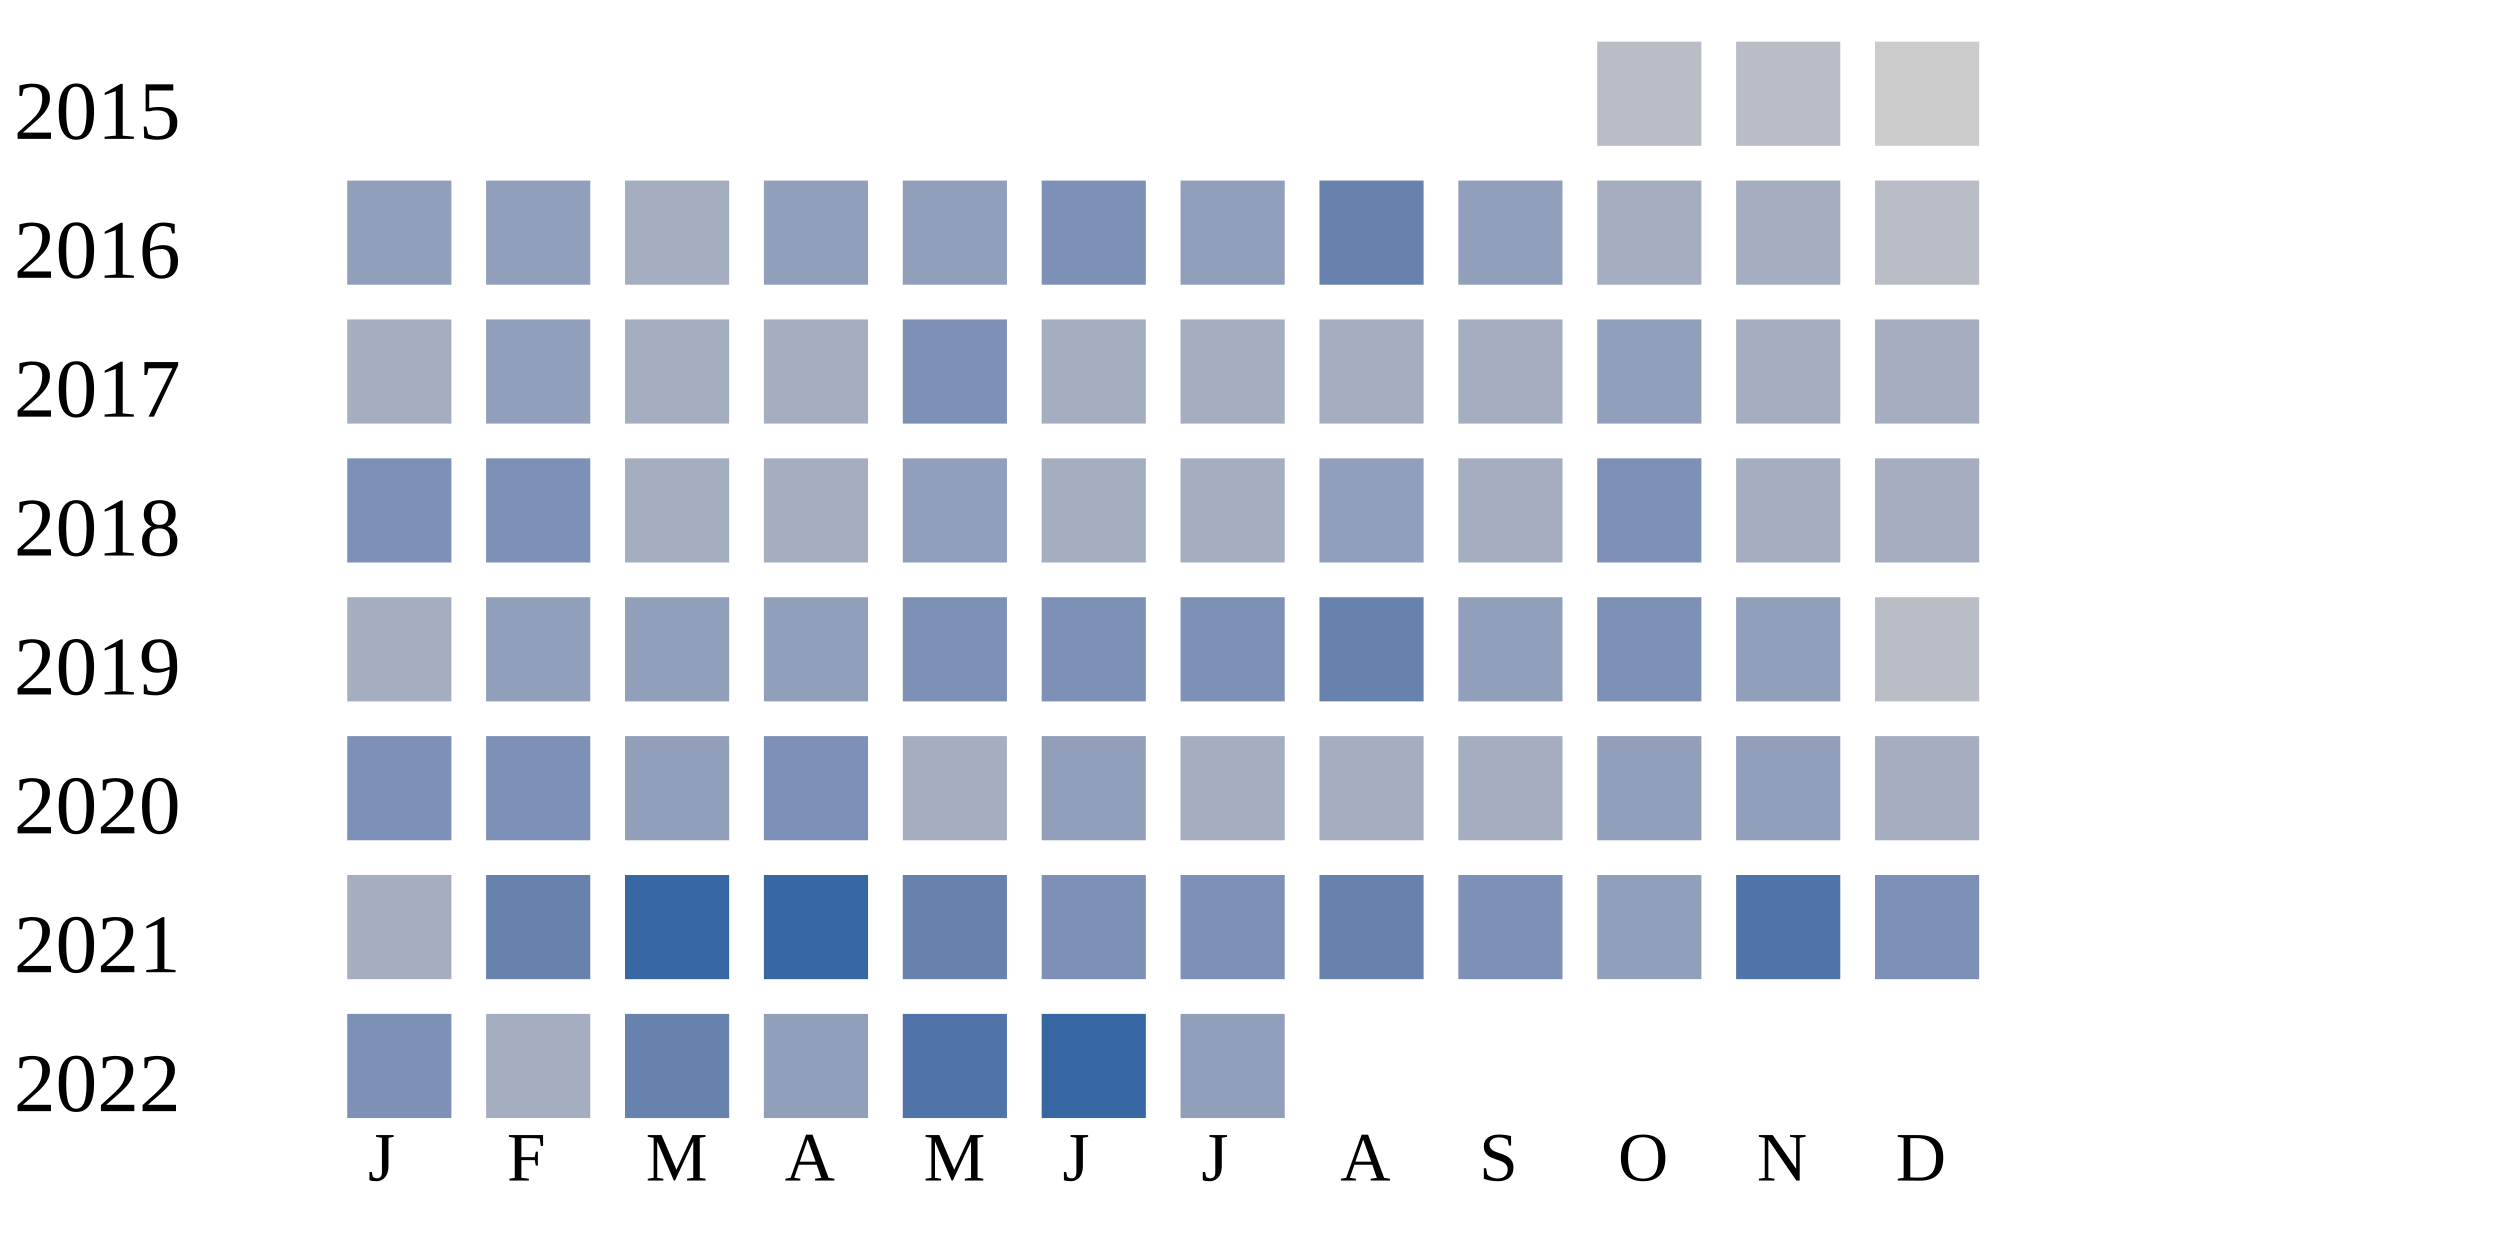
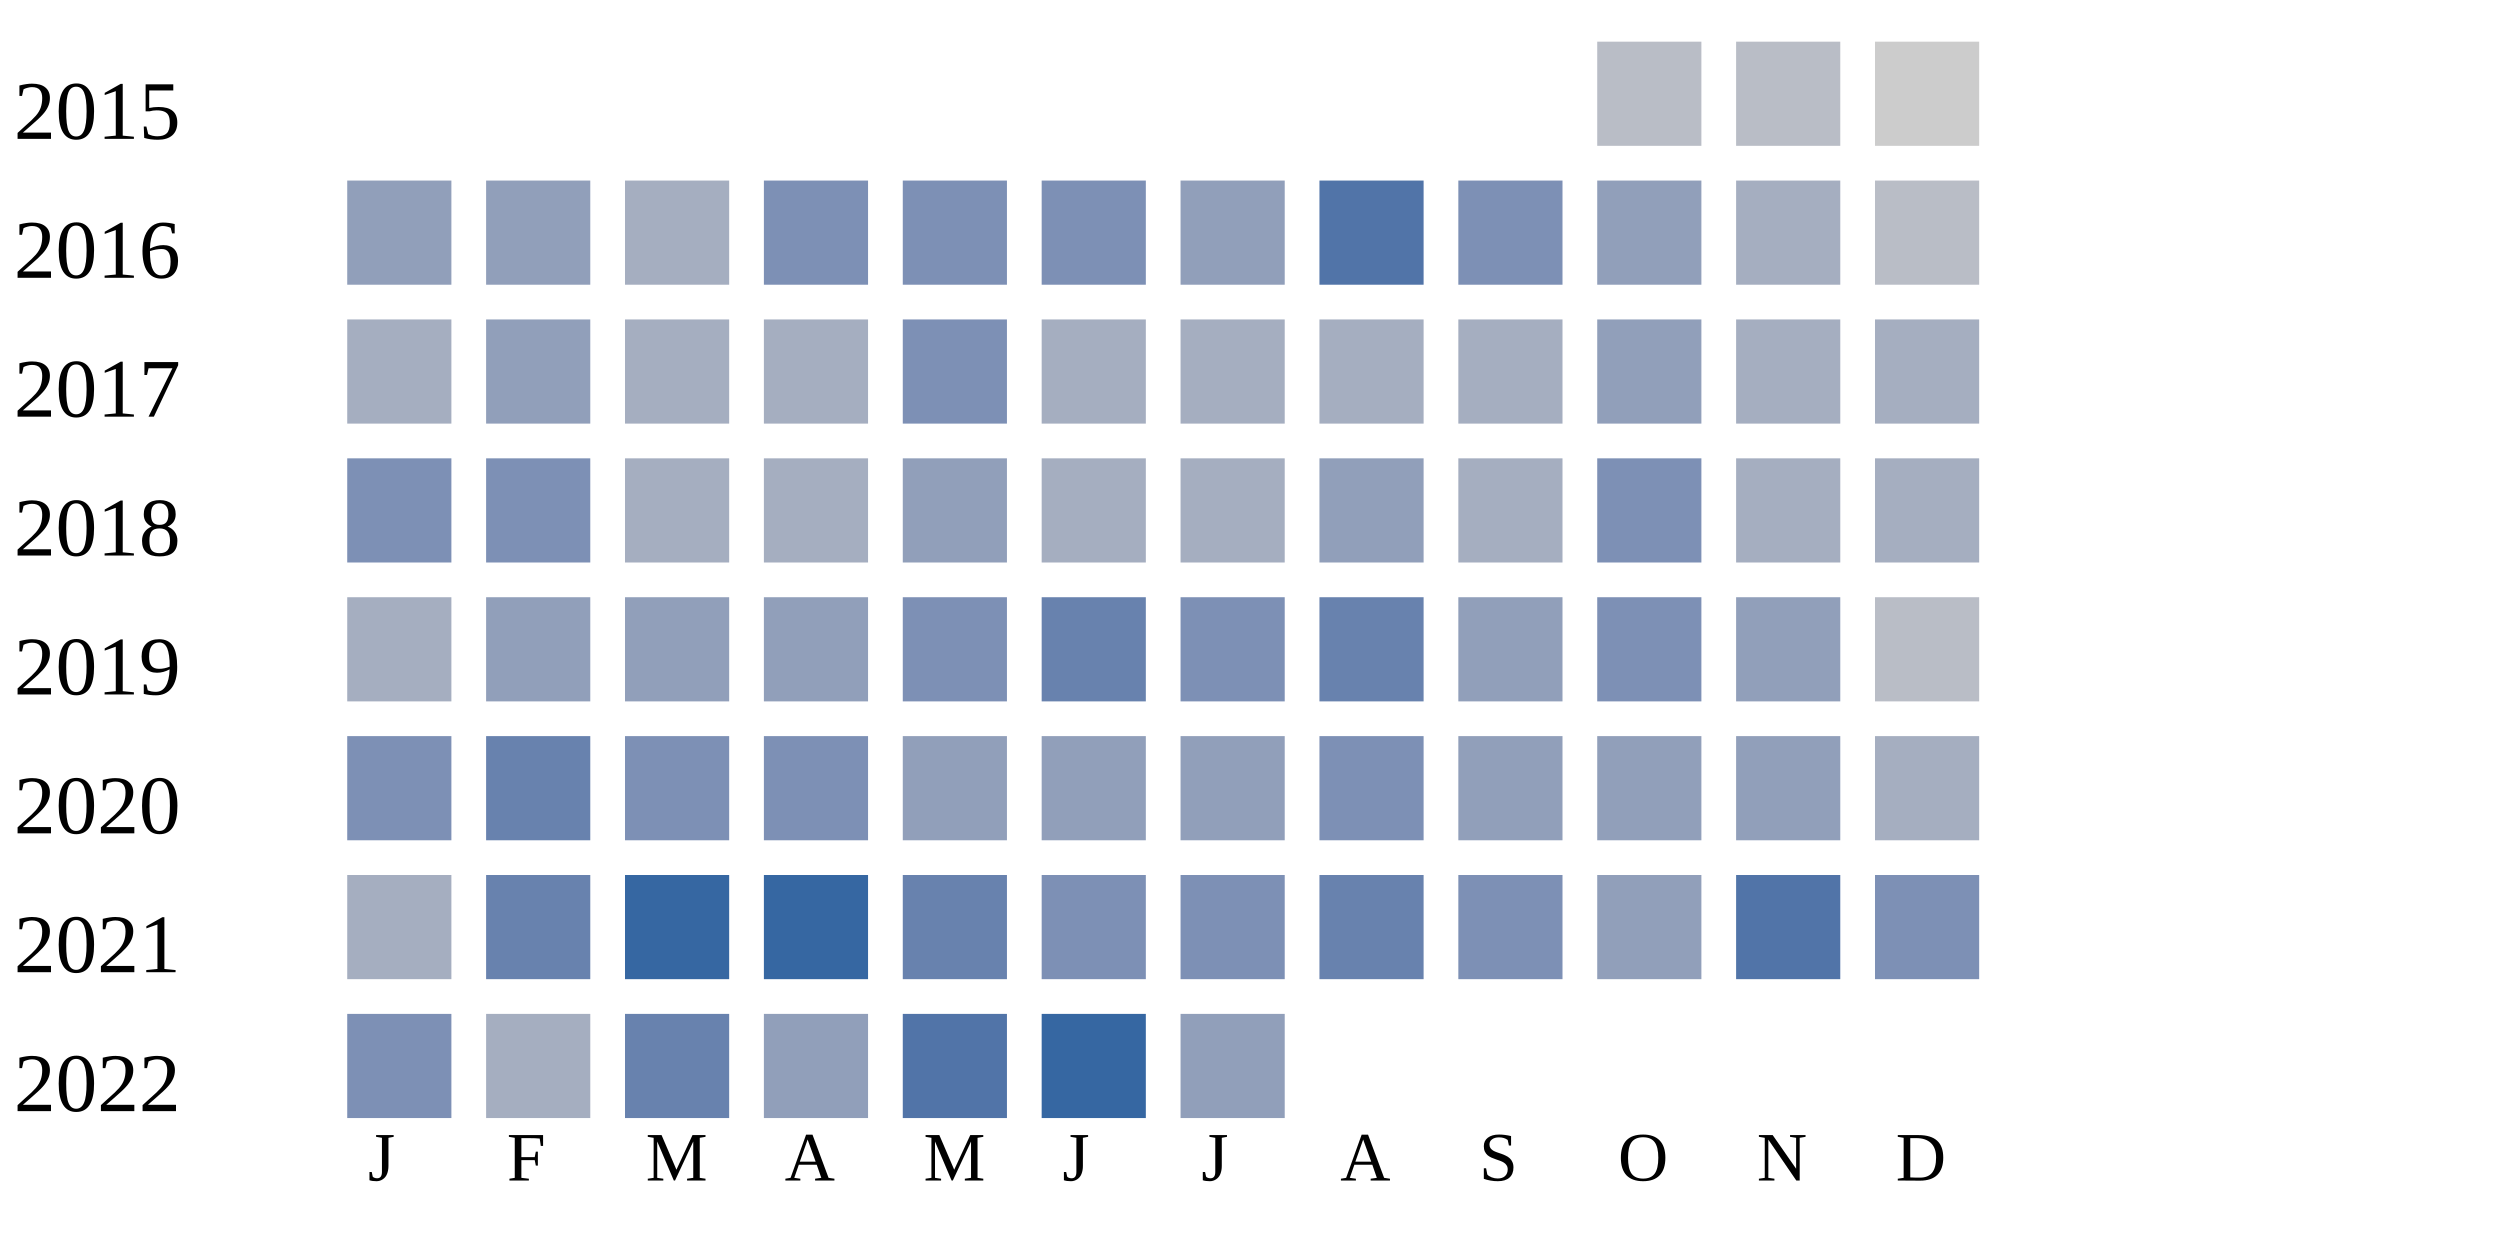
<svg xmlns="http://www.w3.org/2000/svg" width="360" height="180">
  <g transform="translate(0 0)">
    <text x="2" y="20">2015</text>
    <rect x="230" y="6" width="15" height="15" fill="#b9bdc6" />
    <rect x="250" y="6" width="15" height="15" fill="#b9bdc6" />
    <rect x="270" y="6" width="15" height="15" fill="#cccccc" />
  </g>
  <g transform="translate(0 20)">
    <text x="2" y="20">2016</text>
    <rect x="50" y="6" width="15" height="15" fill="#919fba" />
    <rect x="70" y="6" width="15" height="15" fill="#919fba" />
    <rect x="90" y="6" width="15" height="15" fill="#a5aec0" />
-     <rect x="110" y="6" width="15" height="15" fill="#919fba" />
-     <rect x="130" y="6" width="15" height="15" fill="#919fba" />
+     <rect x="110" y="6" width="15" height="15" fill="#7d90b5" />
+     <rect x="130" y="6" width="15" height="15" fill="#7d90b5" />
    <rect x="150" y="6" width="15" height="15" fill="#7d90b5" />
    <rect x="170" y="6" width="15" height="15" fill="#919fba" />
-     <rect x="190" y="6" width="15" height="15" fill="#6882ae" />
-     <rect x="210" y="6" width="15" height="15" fill="#919fba" />
-     <rect x="230" y="6" width="15" height="15" fill="#a5aec0" />
+     <rect x="190" y="6" width="15" height="15" fill="#5174a8" />
+     <rect x="210" y="6" width="15" height="15" fill="#7d90b5" />
+     <rect x="230" y="6" width="15" height="15" fill="#919fba" />
    <rect x="250" y="6" width="15" height="15" fill="#a5aec0" />
    <rect x="270" y="6" width="15" height="15" fill="#b9bdc6" />
  </g>
  <g transform="translate(0 40)">
    <text x="2" y="20">2017</text>
    <rect x="50" y="6" width="15" height="15" fill="#a5aec0" />
    <rect x="70" y="6" width="15" height="15" fill="#919fba" />
    <rect x="90" y="6" width="15" height="15" fill="#a5aec0" />
    <rect x="110" y="6" width="15" height="15" fill="#a5aec0" />
    <rect x="130" y="6" width="15" height="15" fill="#7d90b5" />
    <rect x="150" y="6" width="15" height="15" fill="#a5aec0" />
    <rect x="170" y="6" width="15" height="15" fill="#a5aec0" />
    <rect x="190" y="6" width="15" height="15" fill="#a5aec0" />
    <rect x="210" y="6" width="15" height="15" fill="#a5aec0" />
    <rect x="230" y="6" width="15" height="15" fill="#919fba" />
    <rect x="250" y="6" width="15" height="15" fill="#a5aec0" />
    <rect x="270" y="6" width="15" height="15" fill="#a5aec0" />
  </g>
  <g transform="translate(0 60)">
    <text x="2" y="20">2018</text>
    <rect x="50" y="6" width="15" height="15" fill="#7d90b5" />
    <rect x="70" y="6" width="15" height="15" fill="#7d90b5" />
    <rect x="90" y="6" width="15" height="15" fill="#a5aec0" />
    <rect x="110" y="6" width="15" height="15" fill="#a5aec0" />
    <rect x="130" y="6" width="15" height="15" fill="#919fba" />
    <rect x="150" y="6" width="15" height="15" fill="#a5aec0" />
    <rect x="170" y="6" width="15" height="15" fill="#a5aec0" />
    <rect x="190" y="6" width="15" height="15" fill="#919fba" />
    <rect x="210" y="6" width="15" height="15" fill="#a5aec0" />
    <rect x="230" y="6" width="15" height="15" fill="#7d90b5" />
    <rect x="250" y="6" width="15" height="15" fill="#a5aec0" />
    <rect x="270" y="6" width="15" height="15" fill="#a5aec0" />
  </g>
  <g transform="translate(0 80)">
    <text x="2" y="20">2019</text>
    <rect x="50" y="6" width="15" height="15" fill="#a5aec0" />
    <rect x="70" y="6" width="15" height="15" fill="#919fba" />
    <rect x="90" y="6" width="15" height="15" fill="#919fba" />
    <rect x="110" y="6" width="15" height="15" fill="#919fba" />
    <rect x="130" y="6" width="15" height="15" fill="#7d90b5" />
-     <rect x="150" y="6" width="15" height="15" fill="#7d90b5" />
+     <rect x="150" y="6" width="15" height="15" fill="#6882ae" />
    <rect x="170" y="6" width="15" height="15" fill="#7d90b5" />
    <rect x="190" y="6" width="15" height="15" fill="#6882ae" />
    <rect x="210" y="6" width="15" height="15" fill="#919fba" />
    <rect x="230" y="6" width="15" height="15" fill="#7d90b5" />
    <rect x="250" y="6" width="15" height="15" fill="#919fba" />
    <rect x="270" y="6" width="15" height="15" fill="#b9bdc6" />
  </g>
  <g transform="translate(0 100)">
    <text x="2" y="20">2020</text>
    <rect x="50" y="6" width="15" height="15" fill="#7d90b5" />
-     <rect x="70" y="6" width="15" height="15" fill="#7d90b5" />
-     <rect x="90" y="6" width="15" height="15" fill="#919fba" />
+     <rect x="70" y="6" width="15" height="15" fill="#6882ae" />
+     <rect x="90" y="6" width="15" height="15" fill="#7d90b5" />
    <rect x="110" y="6" width="15" height="15" fill="#7d90b5" />
-     <rect x="130" y="6" width="15" height="15" fill="#a5aec0" />
+     <rect x="130" y="6" width="15" height="15" fill="#919fba" />
    <rect x="150" y="6" width="15" height="15" fill="#919fba" />
-     <rect x="170" y="6" width="15" height="15" fill="#a5aec0" />
-     <rect x="190" y="6" width="15" height="15" fill="#a5aec0" />
-     <rect x="210" y="6" width="15" height="15" fill="#a5aec0" />
+     <rect x="170" y="6" width="15" height="15" fill="#919fba" />
+     <rect x="190" y="6" width="15" height="15" fill="#7d90b5" />
+     <rect x="210" y="6" width="15" height="15" fill="#919fba" />
    <rect x="230" y="6" width="15" height="15" fill="#919fba" />
    <rect x="250" y="6" width="15" height="15" fill="#919fba" />
    <rect x="270" y="6" width="15" height="15" fill="#a5aec0" />
  </g>
  <g transform="translate(0 120)">
    <text x="2" y="20">2021</text>
    <rect x="50" y="6" width="15" height="15" fill="#a5aec0" />
    <rect x="70" y="6" width="15" height="15" fill="#6882ae" />
    <rect x="90" y="6" width="15" height="15" fill="#3667a2" />
    <rect x="110" y="6" width="15" height="15" fill="#3667a2" />
    <rect x="130" y="6" width="15" height="15" fill="#6882ae" />
    <rect x="150" y="6" width="15" height="15" fill="#7d90b5" />
    <rect x="170" y="6" width="15" height="15" fill="#7d90b5" />
    <rect x="190" y="6" width="15" height="15" fill="#6882ae" />
    <rect x="210" y="6" width="15" height="15" fill="#7d90b5" />
    <rect x="230" y="6" width="15" height="15" fill="#919fba" />
    <rect x="250" y="6" width="15" height="15" fill="#5174a8" />
    <rect x="270" y="6" width="15" height="15" fill="#7d90b5" />
  </g>
  <g transform="translate(0 140)">
    <text x="2" y="20">2022</text>
    <rect x="50" y="6" width="15" height="15" fill="#7d90b5" />
    <rect x="70" y="6" width="15" height="15" fill="#a5aec0" />
    <rect x="90" y="6" width="15" height="15" fill="#6882ae" />
    <rect x="110" y="6" width="15" height="15" fill="#919fba" />
    <rect x="130" y="6" width="15" height="15" fill="#5174a8" />
    <rect x="150" y="6" width="15" height="15" fill="#3667a2" />
    <rect x="170" y="6" width="15" height="15" fill="#919fba" />
  </g>
  <text style="font-size: 10px; text-align: center" x="53" y="170">J</text>
  <text style="font-size: 10px; text-align: center" x="73" y="170">F</text>
  <text style="font-size: 10px; text-align: center" x="93" y="170">M</text>
  <text style="font-size: 10px; text-align: center" x="113" y="170">A</text>
  <text style="font-size: 10px; text-align: center" x="133" y="170">M</text>
  <text style="font-size: 10px; text-align: center" x="153" y="170">J</text>
  <text style="font-size: 10px; text-align: center" x="173" y="170">J</text>
  <text style="font-size: 10px; text-align: center" x="193" y="170">A</text>
  <text style="font-size: 10px; text-align: center" x="213" y="170">S</text>
  <text style="font-size: 10px; text-align: center" x="233" y="170">O</text>
  <text style="font-size: 10px; text-align: center" x="253" y="170">N</text>
  <text style="font-size: 10px; text-align: center" x="273" y="170">D</text>
  <text style="font-size: 10px;" x="155" y="189">Less</text>
  <rect fill="#b9bdc6" width="10" height="10" x="180" y="180" />
  <rect fill="#919fba" width="10" height="10" x="195" y="180" />
  <rect fill="#6882ae" width="10" height="10" x="210" y="180" />
  <rect fill="#005a9c" width="10" height="10" x="225" y="180" />
  <text x="240" y="189" style="font-size: 10px;">More</text>
</svg>
